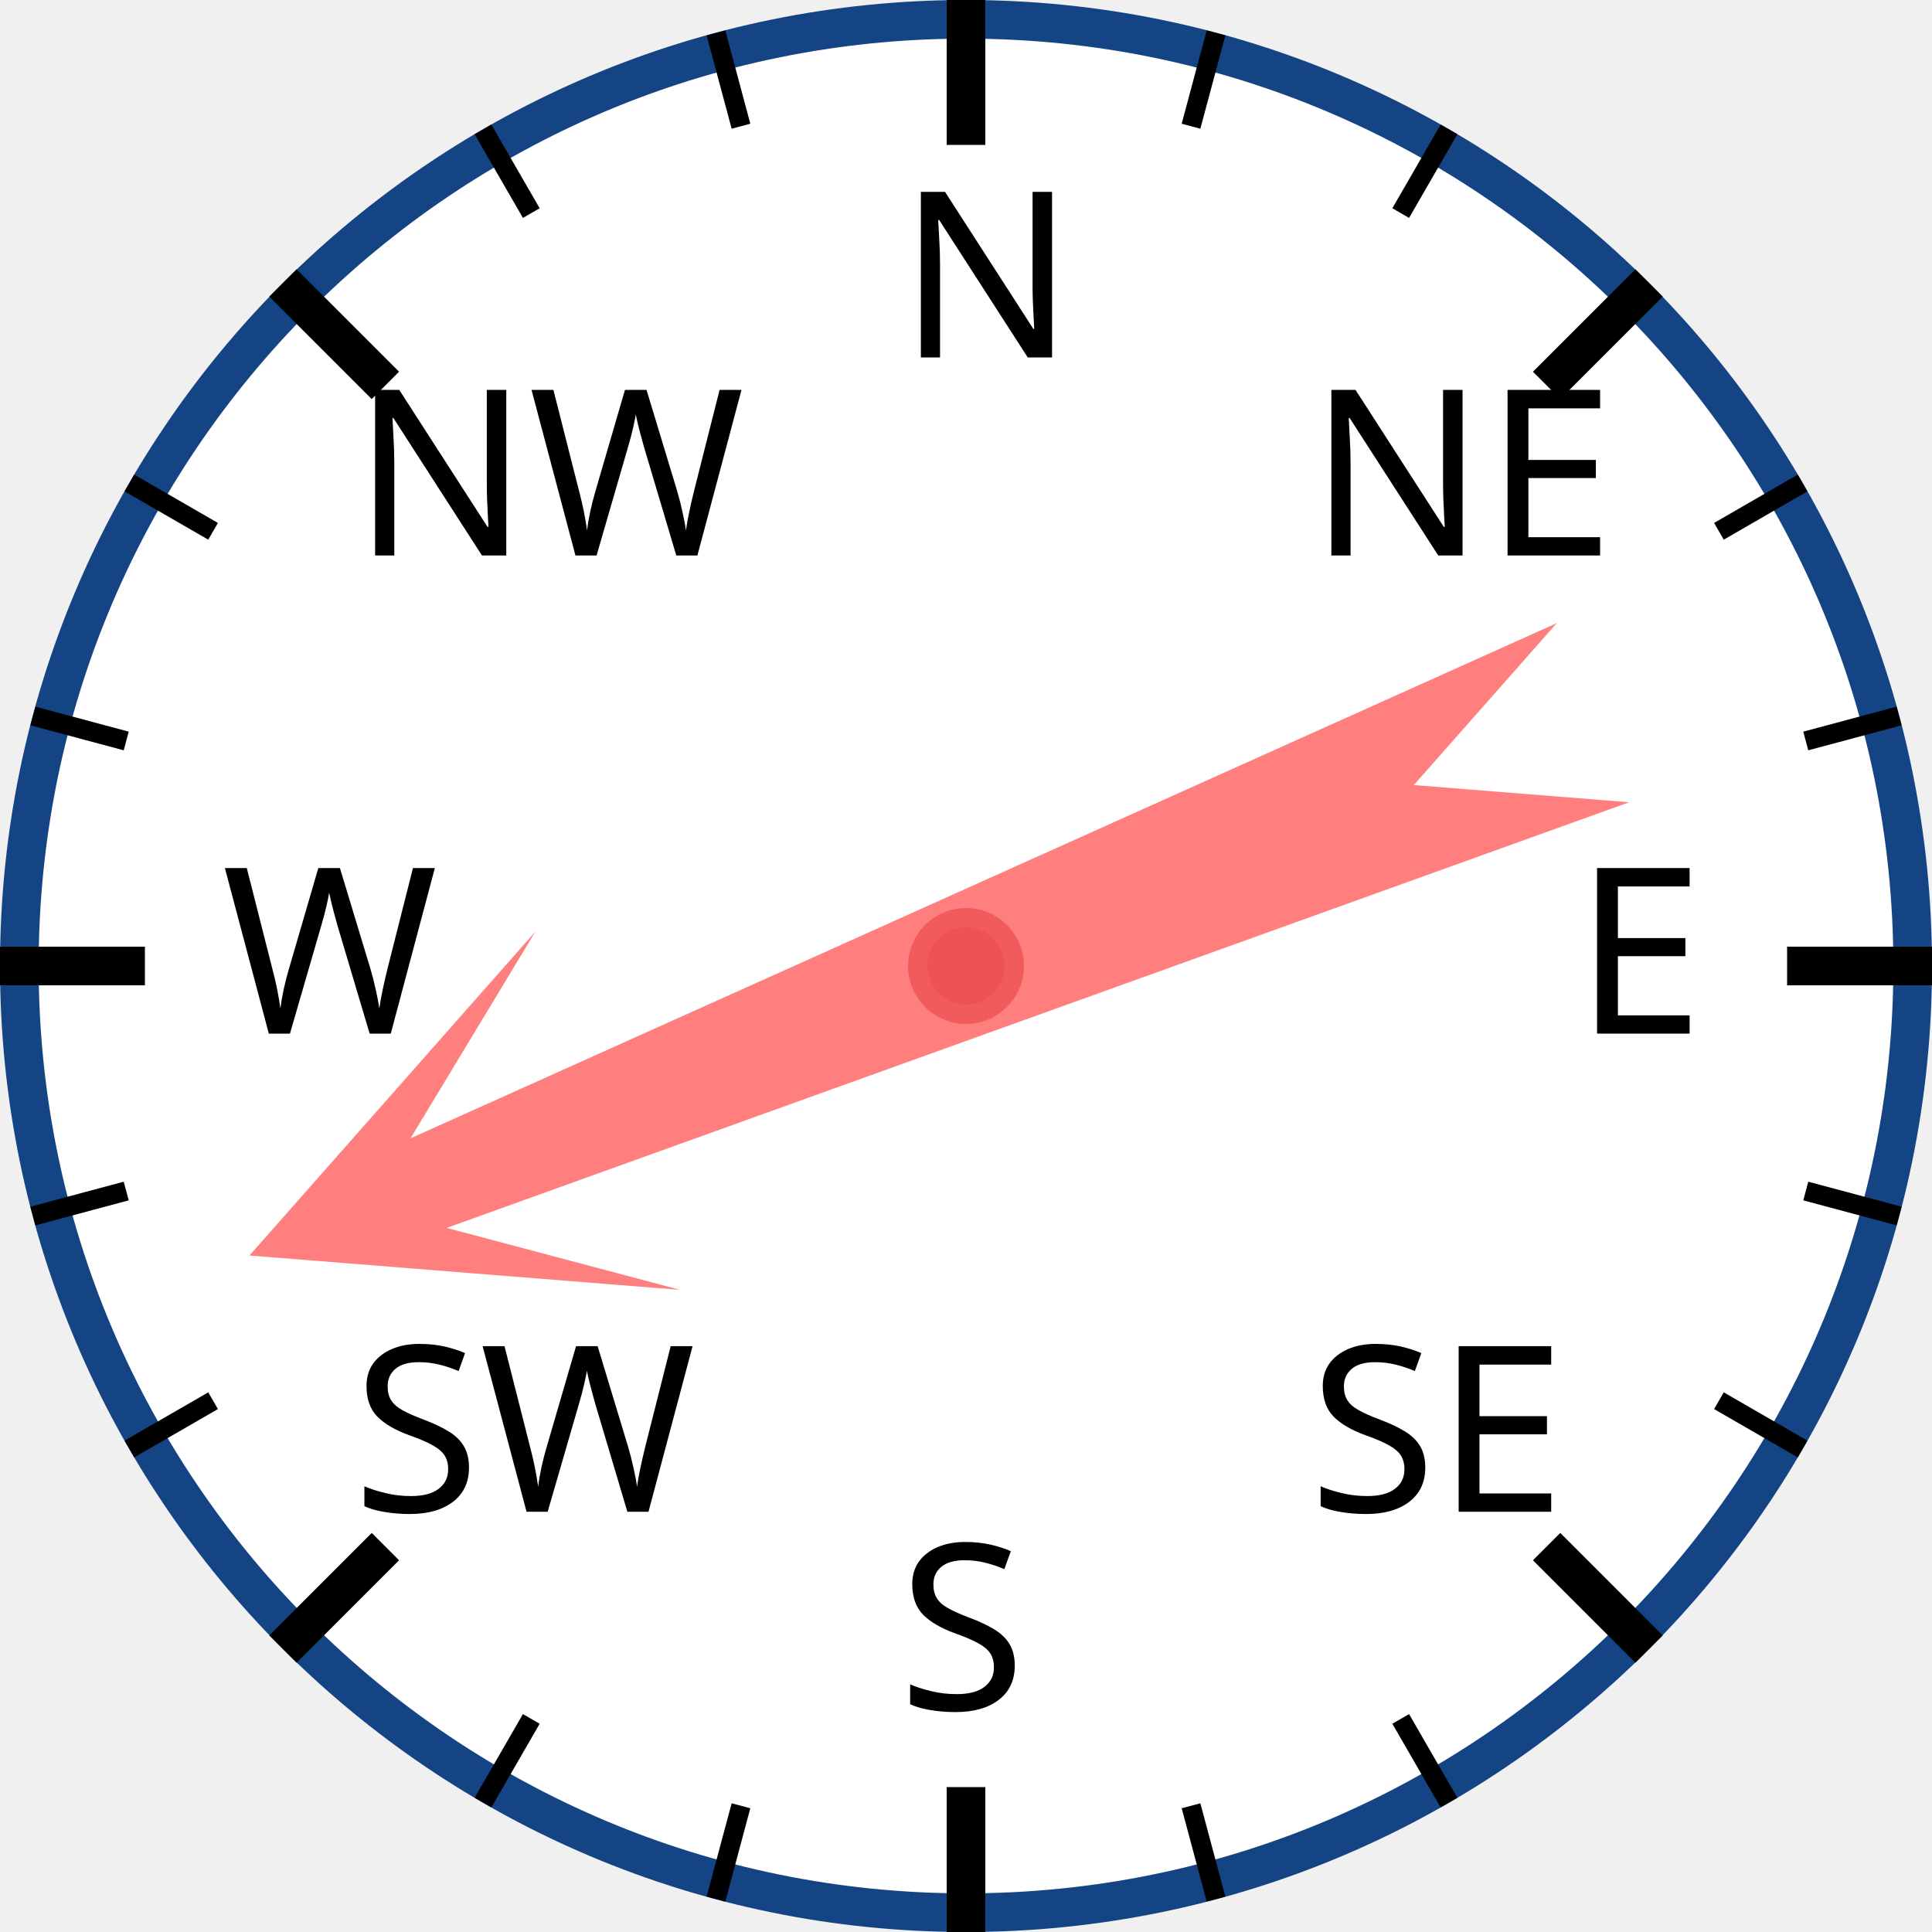
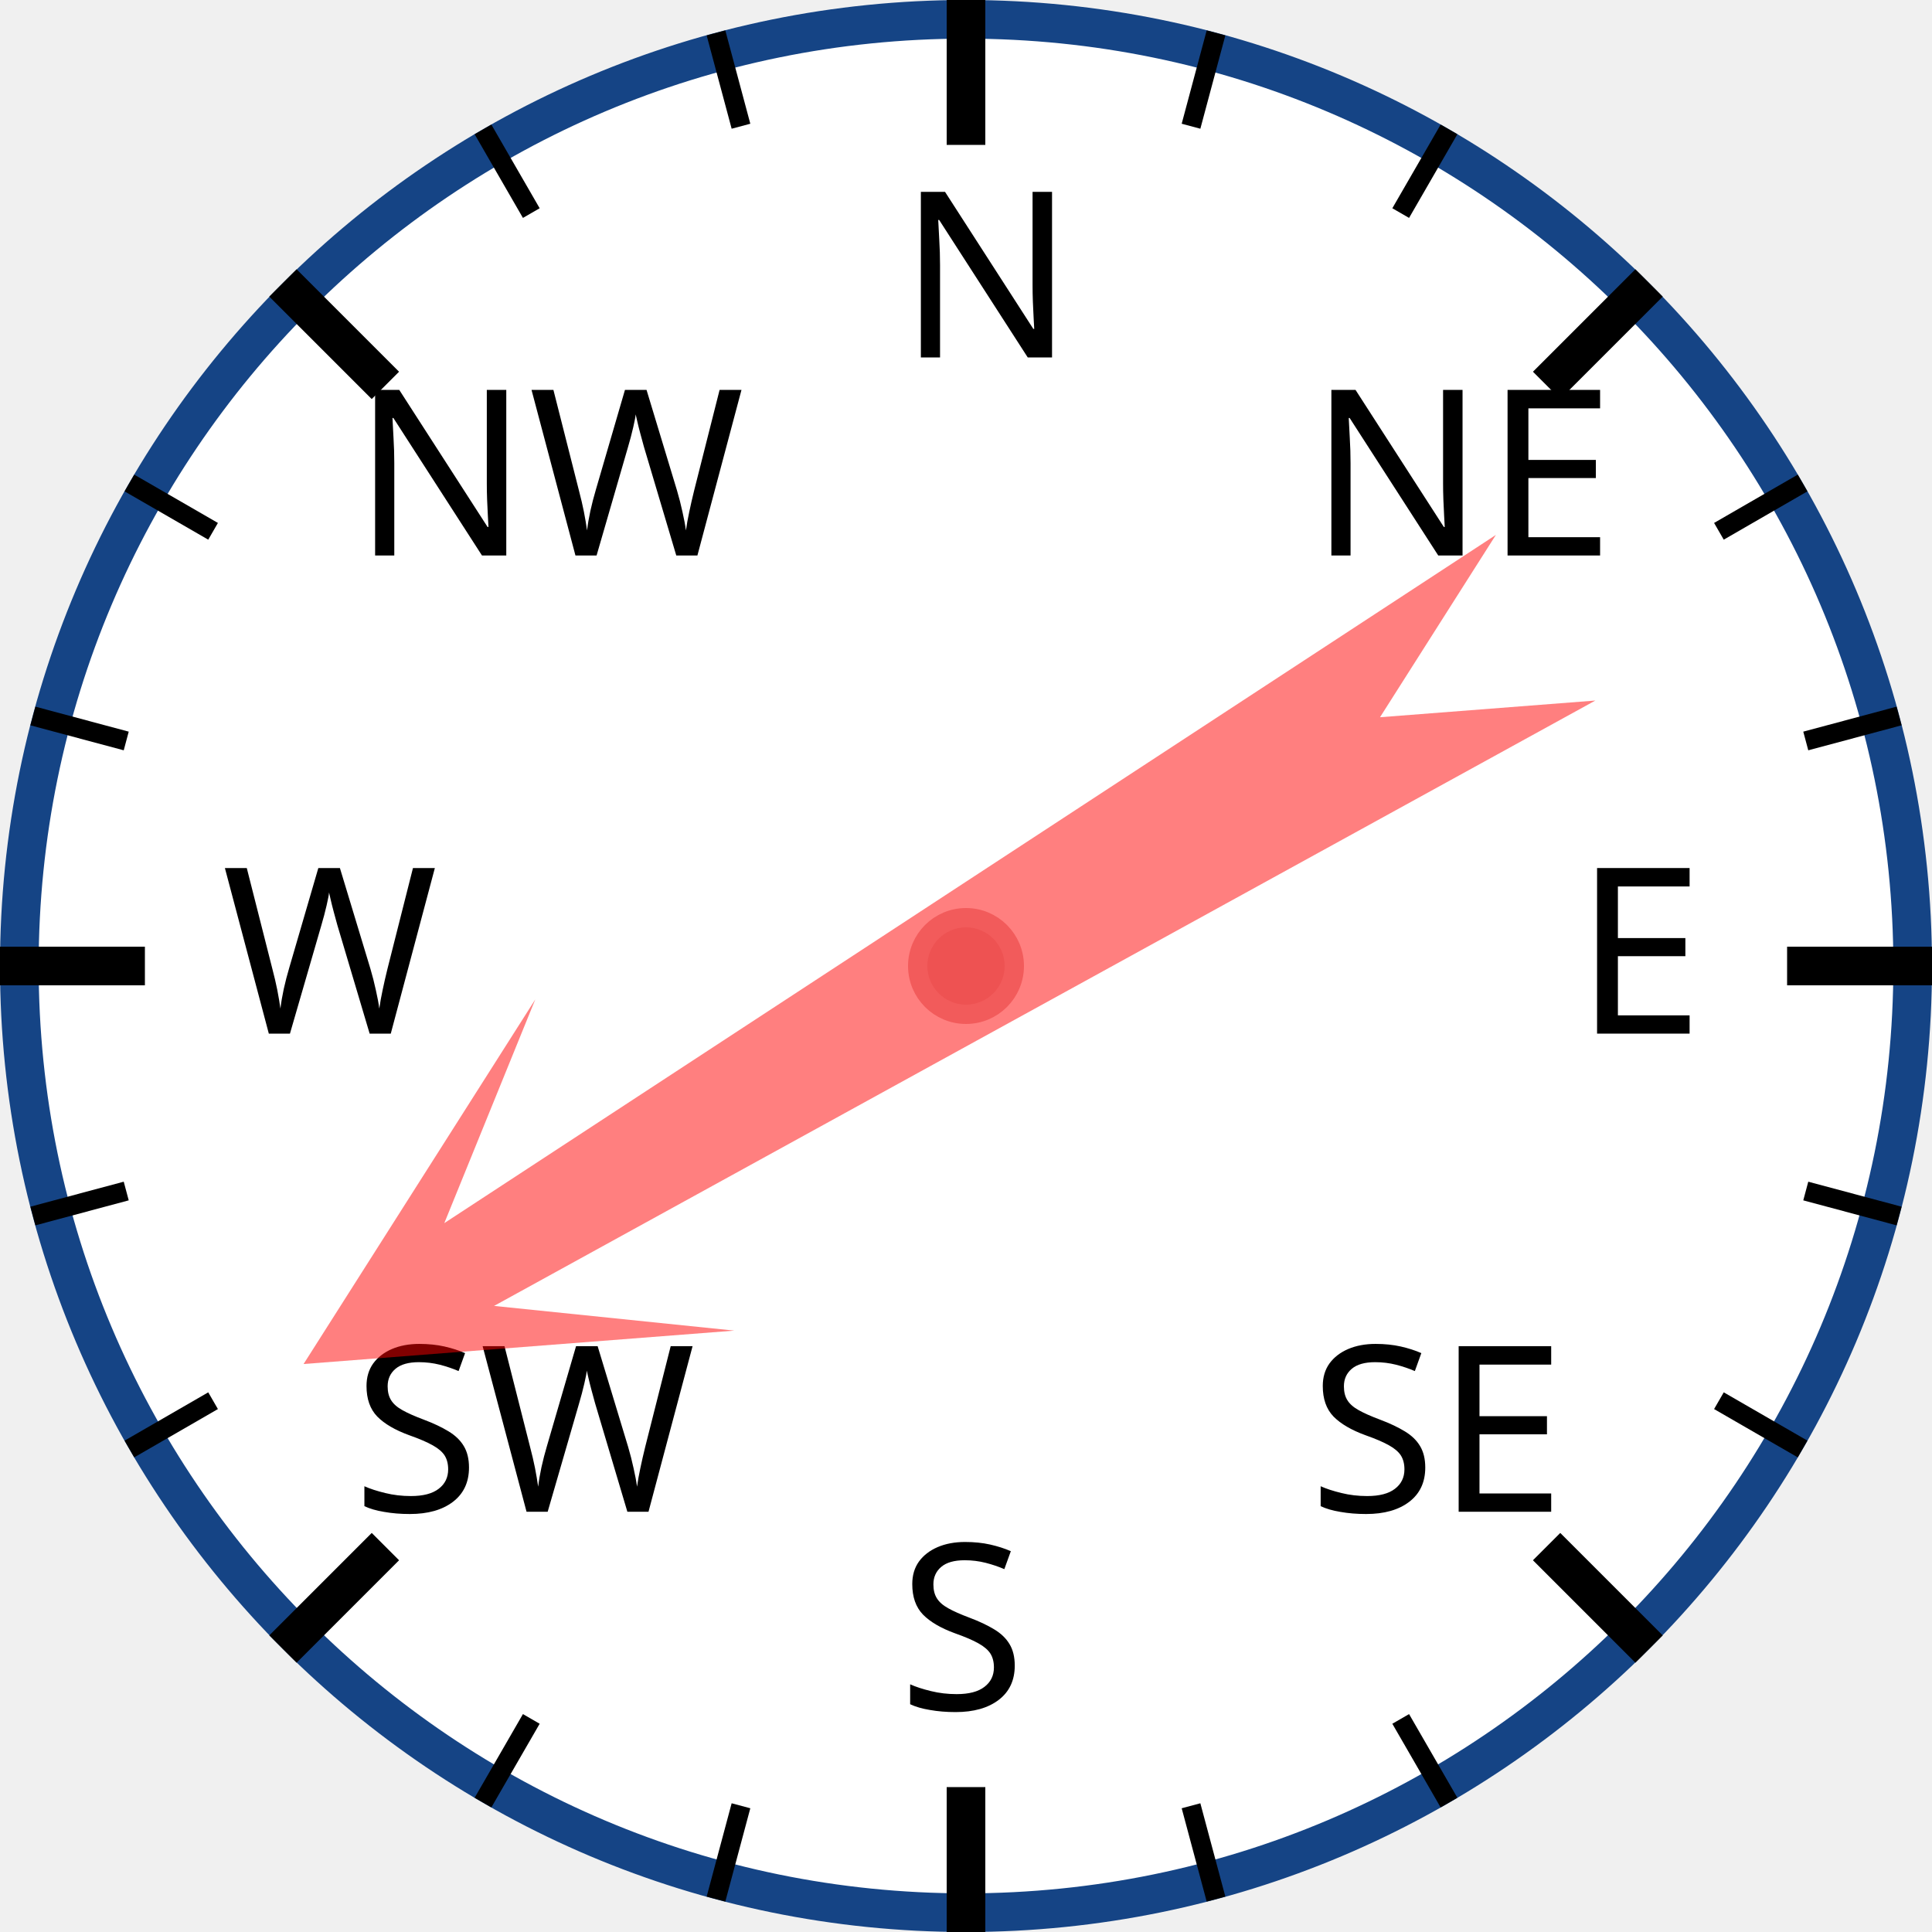
<svg xmlns="http://www.w3.org/2000/svg" width="120px" height="120px" viewBox="0 0 200 200">
  <circle cx="100" cy="100" r="98" style="fill: white; stroke: #154485; stroke-width: 4;" />
  <text x="93.0" y="37.0" style="font-family: sans-serif; font-size: 18pt;">N</text>
  <line x1="100.0" y1="0.0" x2="100.0" y2="15.0" style="stroke: black; stroke-width: 4;" />
  <line x1="74.118" y1="3.407" x2="76.706" y2="13.067" style="stroke: black; stroke-width: 2;" />
  <line x1="50" y1="13.397" x2="55" y2="22.058" style="stroke: black; stroke-width: 2;" />
  <text x="36.503" y="57.503" style="font-family: sans-serif; font-size: 18pt;">NW</text>
  <line x1="29.289" y1="29.289" x2="39.896" y2="39.896" style="stroke: black; stroke-width: 4;" />
  <line x1="13.397" y1="50" x2="22.058" y2="55" style="stroke: black; stroke-width: 2;" />
  <line x1="3.407" y1="74.118" x2="13.067" y2="76.706" style="stroke: black; stroke-width: 2;" />
  <text x="23.0" y="107.0" style="font-family: sans-serif; font-size: 18pt;">W</text>
  <line x1="0.0" y1="100.0" x2="15.0" y2="100.0" style="stroke: black; stroke-width: 4;" />
  <line x1="3.407" y1="125.882" x2="13.067" y2="123.294" style="stroke: black; stroke-width: 2;" />
  <line x1="13.397" y1="150" x2="22.058" y2="145" style="stroke: black; stroke-width: 2;" />
  <text x="36.503" y="156.497" style="font-family: sans-serif; font-size: 18pt;">SW</text>
  <line x1="29.289" y1="170.711" x2="39.896" y2="160.104" style="stroke: black; stroke-width: 4;" />
  <line x1="50" y1="186.603" x2="55" y2="177.942" style="stroke: black; stroke-width: 2;" />
  <line x1="74.118" y1="196.593" x2="76.706" y2="186.933" style="stroke: black; stroke-width: 2;" />
  <text x="93" y="177.0" style="font-family: sans-serif; font-size: 18pt;">S</text>
  <line x1="100" y1="200.0" x2="100" y2="185.0" style="stroke: black; stroke-width: 4;" />
  <line x1="125.882" y1="196.593" x2="123.294" y2="186.933" style="stroke: black; stroke-width: 2;" />
  <line x1="150.0" y1="186.603" x2="145.0" y2="177.942" style="stroke: black; stroke-width: 2;" />
  <text x="135.497" y="156.497" style="font-family: sans-serif; font-size: 18pt;">SE</text>
  <line x1="170.711" y1="170.711" x2="160.104" y2="160.104" style="stroke: black; stroke-width: 4;" />
  <line x1="186.603" y1="150" x2="177.942" y2="145" style="stroke: black; stroke-width: 2;" />
  <line x1="196.593" y1="125.882" x2="186.933" y2="123.294" style="stroke: black; stroke-width: 2;" />
  <text x="163.0" y="107" style="font-family: sans-serif; font-size: 18pt;">E</text>
  <line x1="200.0" y1="100" x2="185.0" y2="100" style="stroke: black; stroke-width: 4;" />
  <line x1="196.593" y1="74.118" x2="186.933" y2="76.706" style="stroke: black; stroke-width: 2;" />
  <line x1="186.603" y1="50" x2="177.942" y2="55" style="stroke: black; stroke-width: 2;" />
  <text x="135.497" y="57.503" style="font-family: sans-serif; font-size: 18pt;">NE</text>
  <line x1="170.711" y1="29.289" x2="160.104" y2="39.896" style="stroke: black; stroke-width: 4;" />
  <line x1="150" y1="13.397" x2="145" y2="22.058" style="stroke: black; stroke-width: 2;" />
  <line x1="125.882" y1="3.407" x2="123.294" y2="13.067" style="stroke: black; stroke-width: 2;" />
-   <polygon points="100 20 120 60 105 40 110 170 100 150 90 170 95 40 80 60" style="fill: red; fill-opacity: 0.5;" transform="rotate(248,100,100)" />
+   <polygon points="100 20 120 60 105 40 110 170 100 150 90 170 95 40 80 60" style="fill: red; fill-opacity: 0.5;" transform="rotate(239,100,100)" />
  <circle cx="100" cy="100" r="5" style="fill: #EE5252; stroke: #F25B5B; stroke-width: 2;" />
</svg>
